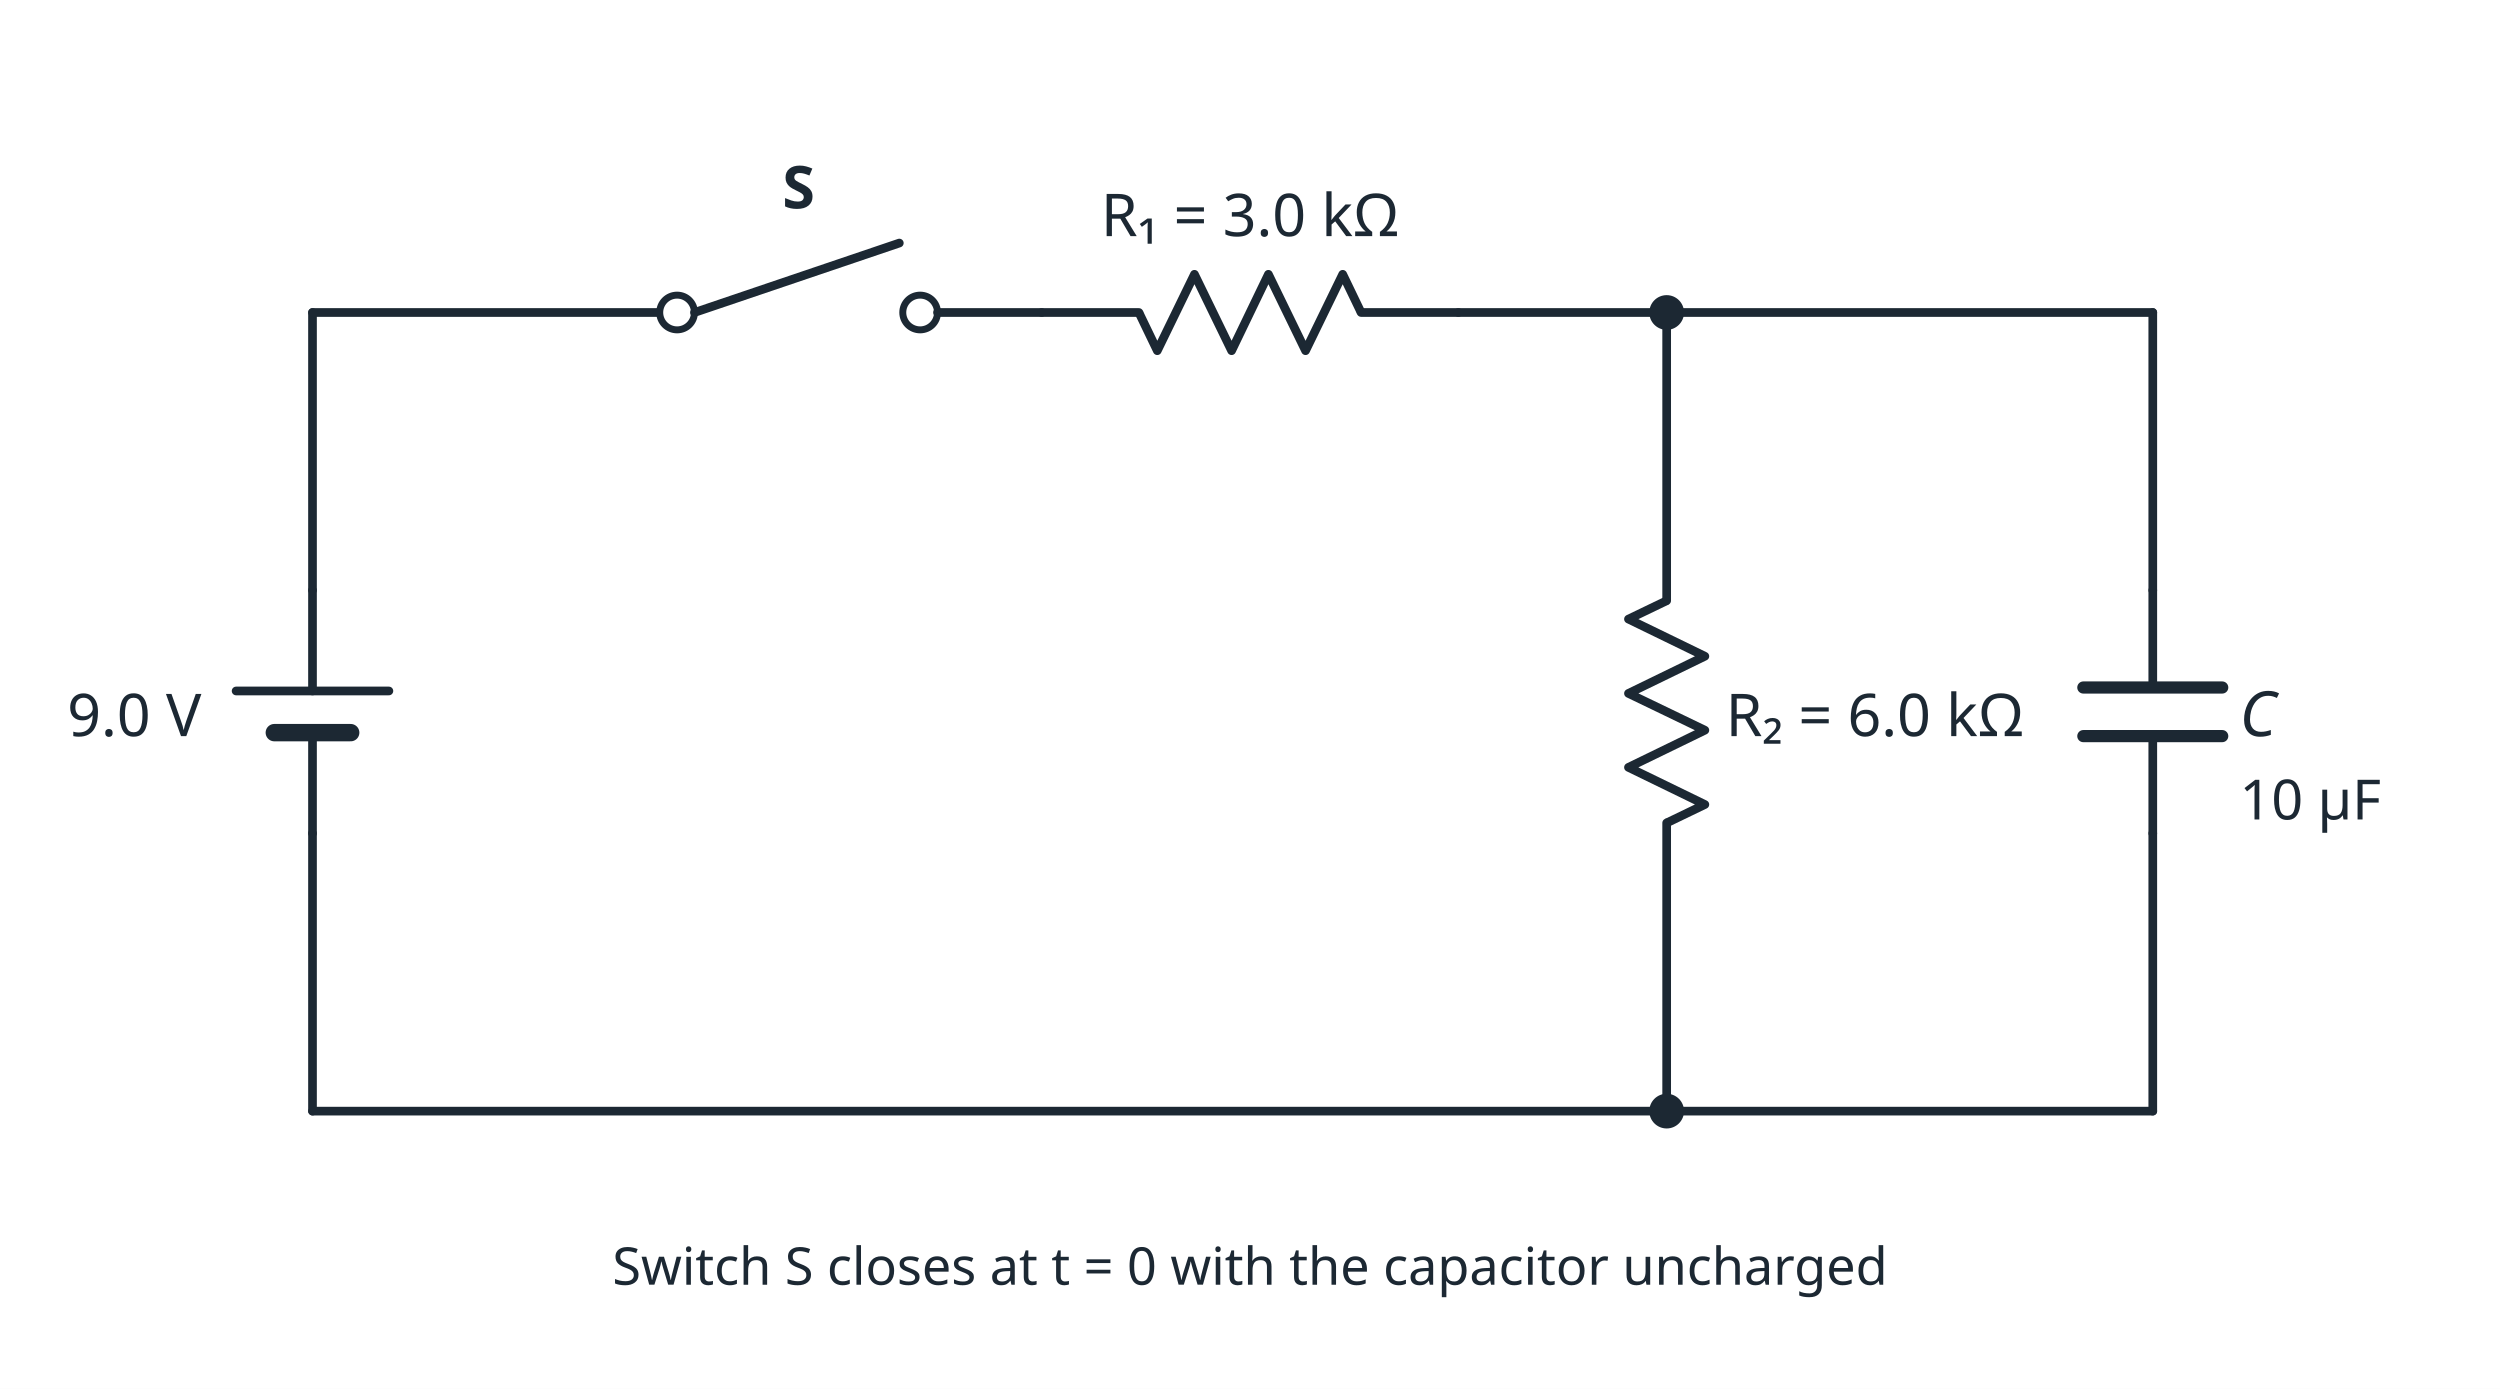
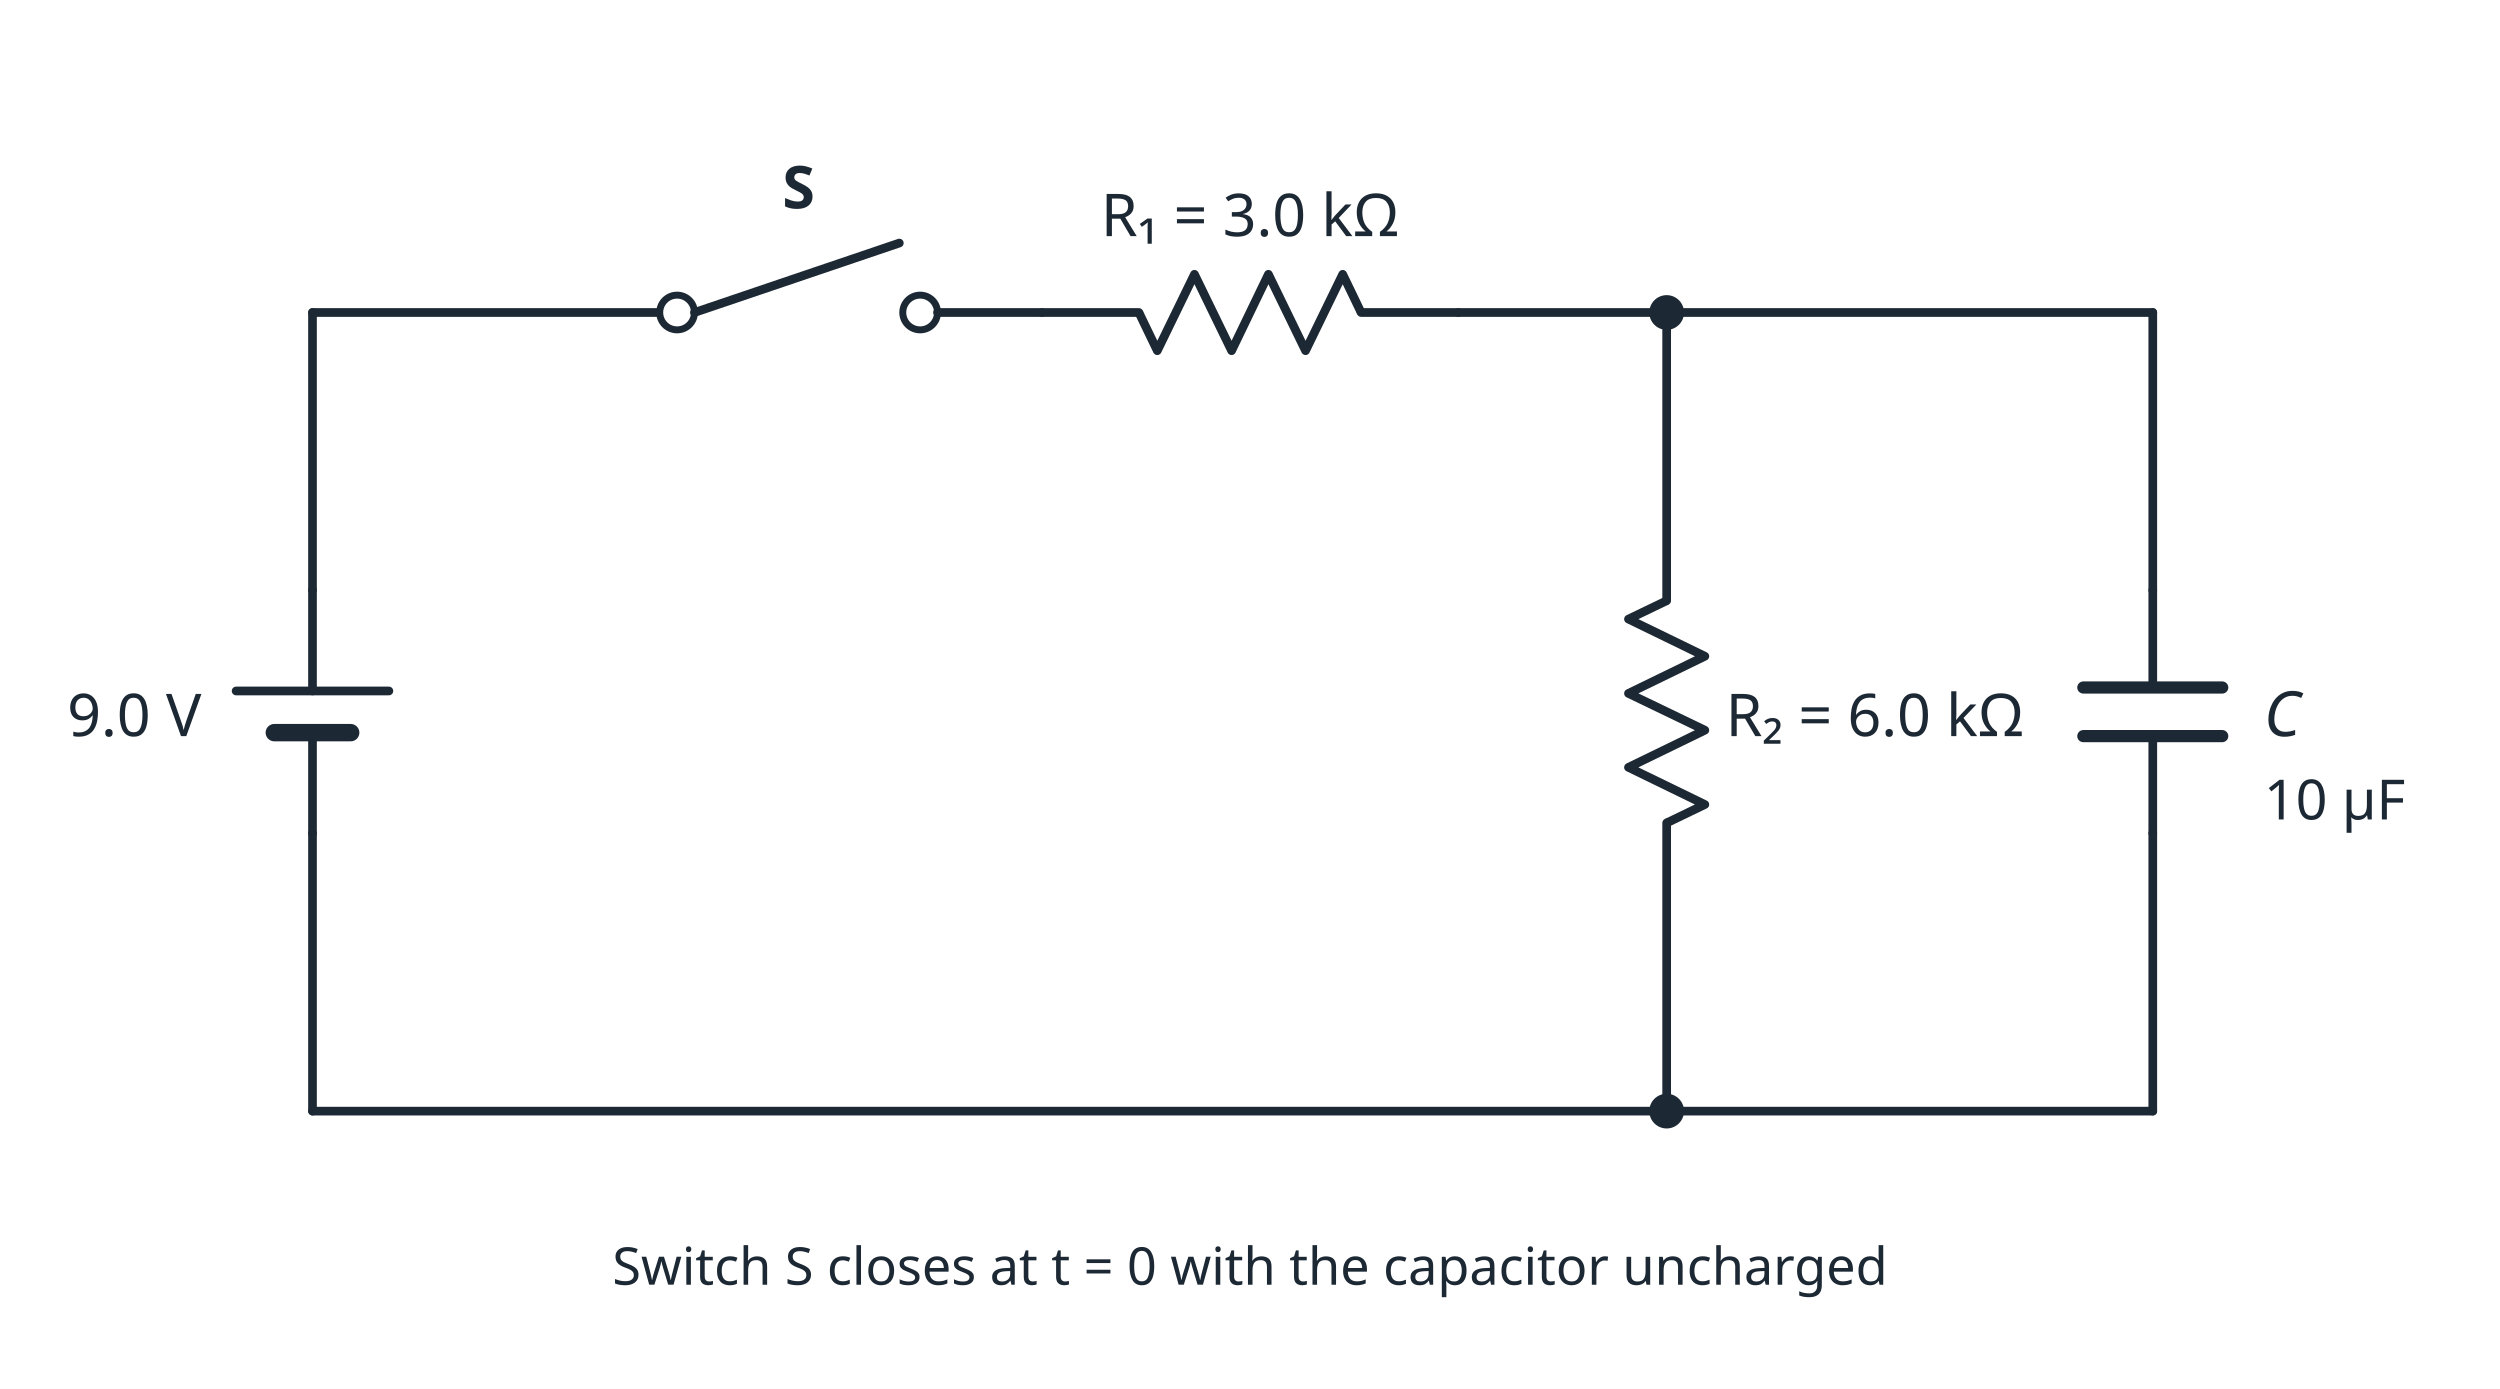
<svg xmlns="http://www.w3.org/2000/svg" viewBox="0 0 720 400" width="720" height="400" font-family="sans-serif">
  <rect width="720" height="400" fill="#ffffff" />
  <line x1="90.0" y1="170.0" x2="90.0" y2="199.0" stroke="#1c2833" stroke-width="2.5" stroke-linecap="round" />
  <line x1="90.0" y1="211.0" x2="90.0" y2="240.0" stroke="#1c2833" stroke-width="2.5" stroke-linecap="round" />
  <line x1="68.0" y1="199.0" x2="112.0" y2="199.0" stroke="#1c2833" stroke-width="2.5" stroke-linecap="round" />
  <line x1="79.0" y1="211.0" x2="101.0" y2="211.0" stroke="#1c2833" stroke-width="5" stroke-linecap="round" />
  <line x1="90.0" y1="170.0" x2="90.0" y2="90.0" stroke="#1c2833" stroke-width="2.5" stroke-linecap="round" />
  <line x1="90.0" y1="240.0" x2="90.0" y2="320.0" stroke="#1c2833" stroke-width="2.5" stroke-linecap="round" />
  <line x1="90.0" y1="90.0" x2="190.0" y2="90.0" stroke="#1c2833" stroke-width="2.5" stroke-linecap="round" />
  <circle cx="195.0" cy="90.0" r="5" fill="#ffffff" stroke="#1c2833" stroke-width="2" />
  <circle cx="265.0" cy="90.0" r="5" fill="#ffffff" stroke="#1c2833" stroke-width="2" />
  <line x1="200.0" y1="90.0" x2="259.0" y2="70.0" stroke="#1c2833" stroke-width="2.5" stroke-linecap="round" />
  <line x1="270.0" y1="90.0" x2="300.0" y2="90.0" stroke="#1c2833" stroke-width="2.5" stroke-linecap="round" />
  <line x1="300.0" y1="90.0" x2="328.0" y2="90.0" stroke="#1c2833" stroke-width="2.5" stroke-linecap="round" />
  <line x1="392.0" y1="90.0" x2="420.0" y2="90.0" stroke="#1c2833" stroke-width="2.5" stroke-linecap="round" />
  <polyline points="328.0,90.0 333.3,101.0 344.0,79.0 354.7,101.0 365.3,79.0 376.0,101.0 386.7,79.0 392.0,90.0" fill="none" stroke="#1c2833" stroke-width="2.5" stroke-linejoin="round" />
  <line x1="420.0" y1="90.0" x2="620.0" y2="90.0" stroke="#1c2833" stroke-width="2.5" stroke-linecap="round" />
  <circle cx="480.0" cy="90.0" r="5" fill="#1c2833" />
  <circle cx="480.0" cy="320.0" r="5" fill="#1c2833" />
  <line x1="480.0" y1="90.0" x2="480.0" y2="173.0" stroke="#1c2833" stroke-width="2.5" stroke-linecap="round" />
  <line x1="480.0" y1="237.0" x2="480.0" y2="320.0" stroke="#1c2833" stroke-width="2.5" stroke-linecap="round" />
  <polyline points="480.0,173.0 469.0,178.3 491.0,189.0 469.0,199.7 491.0,210.3 469.0,221.0 491.0,231.7 480.0,237.0" fill="none" stroke="#1c2833" stroke-width="2.5" stroke-linejoin="round" />
  <line x1="620.0" y1="90.0" x2="620.0" y2="170.0" stroke="#1c2833" stroke-width="2.5" stroke-linecap="round" />
  <line x1="620.0" y1="170.0" x2="620.0" y2="198.0" stroke="#1c2833" stroke-width="2.5" stroke-linecap="round" />
  <line x1="620.0" y1="212.0" x2="620.0" y2="240.0" stroke="#1c2833" stroke-width="2.5" stroke-linecap="round" />
  <line x1="600.0" y1="198.0" x2="640.0" y2="198.0" stroke="#1c2833" stroke-width="3.5" stroke-linecap="round" />
  <line x1="600.0" y1="212.0" x2="640.0" y2="212.0" stroke="#1c2833" stroke-width="3.5" stroke-linecap="round" />
  <line x1="620.0" y1="240.0" x2="620.0" y2="320.0" stroke="#1c2833" stroke-width="2.5" stroke-linecap="round" />
  <line x1="90.0" y1="320.0" x2="620.0" y2="320.0" stroke="#1c2833" stroke-width="2.5" stroke-linecap="round" />
  <text x="58.0" y="212.0" font-size="17" text-anchor="end" fill="#1c2833">9.0 V</text>
  <text x="230.0" y="60.0" font-size="17" text-anchor="middle" fill="#1c2833" font-weight="bold">S</text>
  <text x="360.0" y="68.0" font-size="17" text-anchor="middle" fill="#1c2833">R₁ = 3.0 kΩ</text>
  <text x="497.0" y="212.0" font-size="17" text-anchor="start" fill="#1c2833">R₂ = 6.0 kΩ</text>
-   <text x="645.0" y="212.0" font-size="18" text-anchor="start" fill="#1c2833" font-style="italic">C</text>
-   <text x="645.0" y="236.0" font-size="16" text-anchor="start" fill="#1c2833">10 μF</text>
+   <text x="652.0" y="212.0" font-size="18" text-anchor="start" fill="#1c2833" font-style="italic">C</text>
+   <text x="652.0" y="236.0" font-size="16" text-anchor="start" fill="#1c2833">10 μF</text>
  <text x="360.0" y="370.0" font-size="15" text-anchor="middle" fill="#1c2833">Switch S closes at t = 0 with the capacitor uncharged</text>
</svg>
